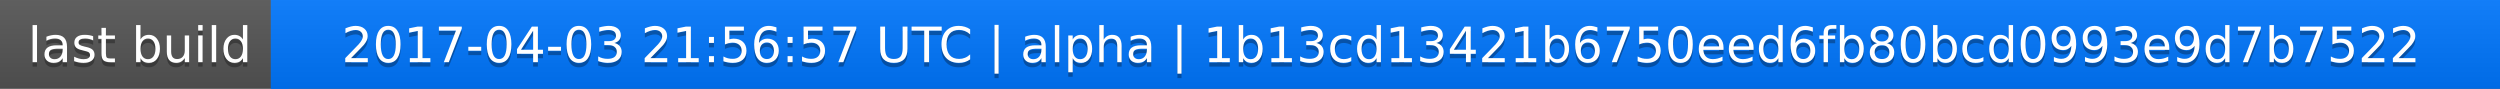
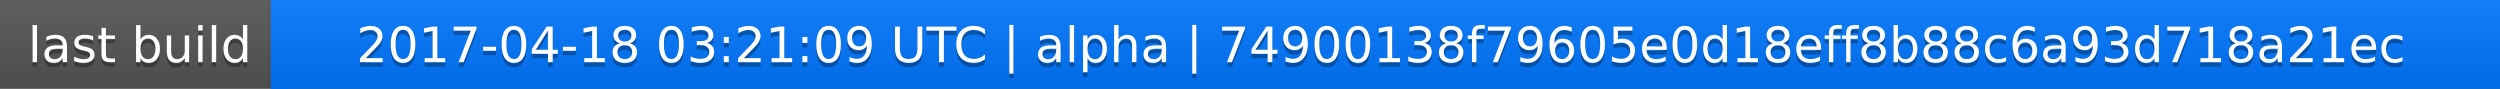
<svg xmlns="http://www.w3.org/2000/svg" width="563" height="20">
  <linearGradient id="a" x2="0" y2="100%">
    <stop offset="0" stop-color="#bbb" stop-opacity=".1" />
    <stop offset="1" stop-opacity=".1" />
  </linearGradient>
  <rect rx="0" width="563" height="20" fill="#555" />
  <rect rx="0" x="61" width="502" height="20" fill="#07f" />
  <path fill="#07f" d="M61 0h4v20h-4z" />
  <rect rx="0" width="563" height="20" fill="url(#a)" />
  <g fill="#fff" text-anchor="middle" font-family="DejaVu Sans,Verdana,Geneva,sans-serif" font-size="11">
    <text x="31.5" y="15" fill="#010101" fill-opacity=".3">last build</text>
    <text x="31.5" y="14">last build</text>
-     <text x="311" y="15" fill="#010101" fill-opacity=".3">2017-04-03 21:56:57 UTC | alpha | 1b13cd13421b6750eed6fb80bcd0993e9d7b7522</text>
-     <text x="311" y="14">2017-04-03 21:56:57 UTC | alpha | 1b13cd13421b6750eed6fb80bcd0993e9d7b7522</text>
+     <text x="311" y="15" fill="#010101" fill-opacity=".3">2017-04-18 03:21:09 UTC | alpha | 74900138f79605e0d18eff8b88c6a93d718a21ec</text>
+     <text x="311" y="14">2017-04-18 03:21:09 UTC | alpha | 74900138f79605e0d18eff8b88c6a93d718a21ec</text>
  </g>
</svg>
